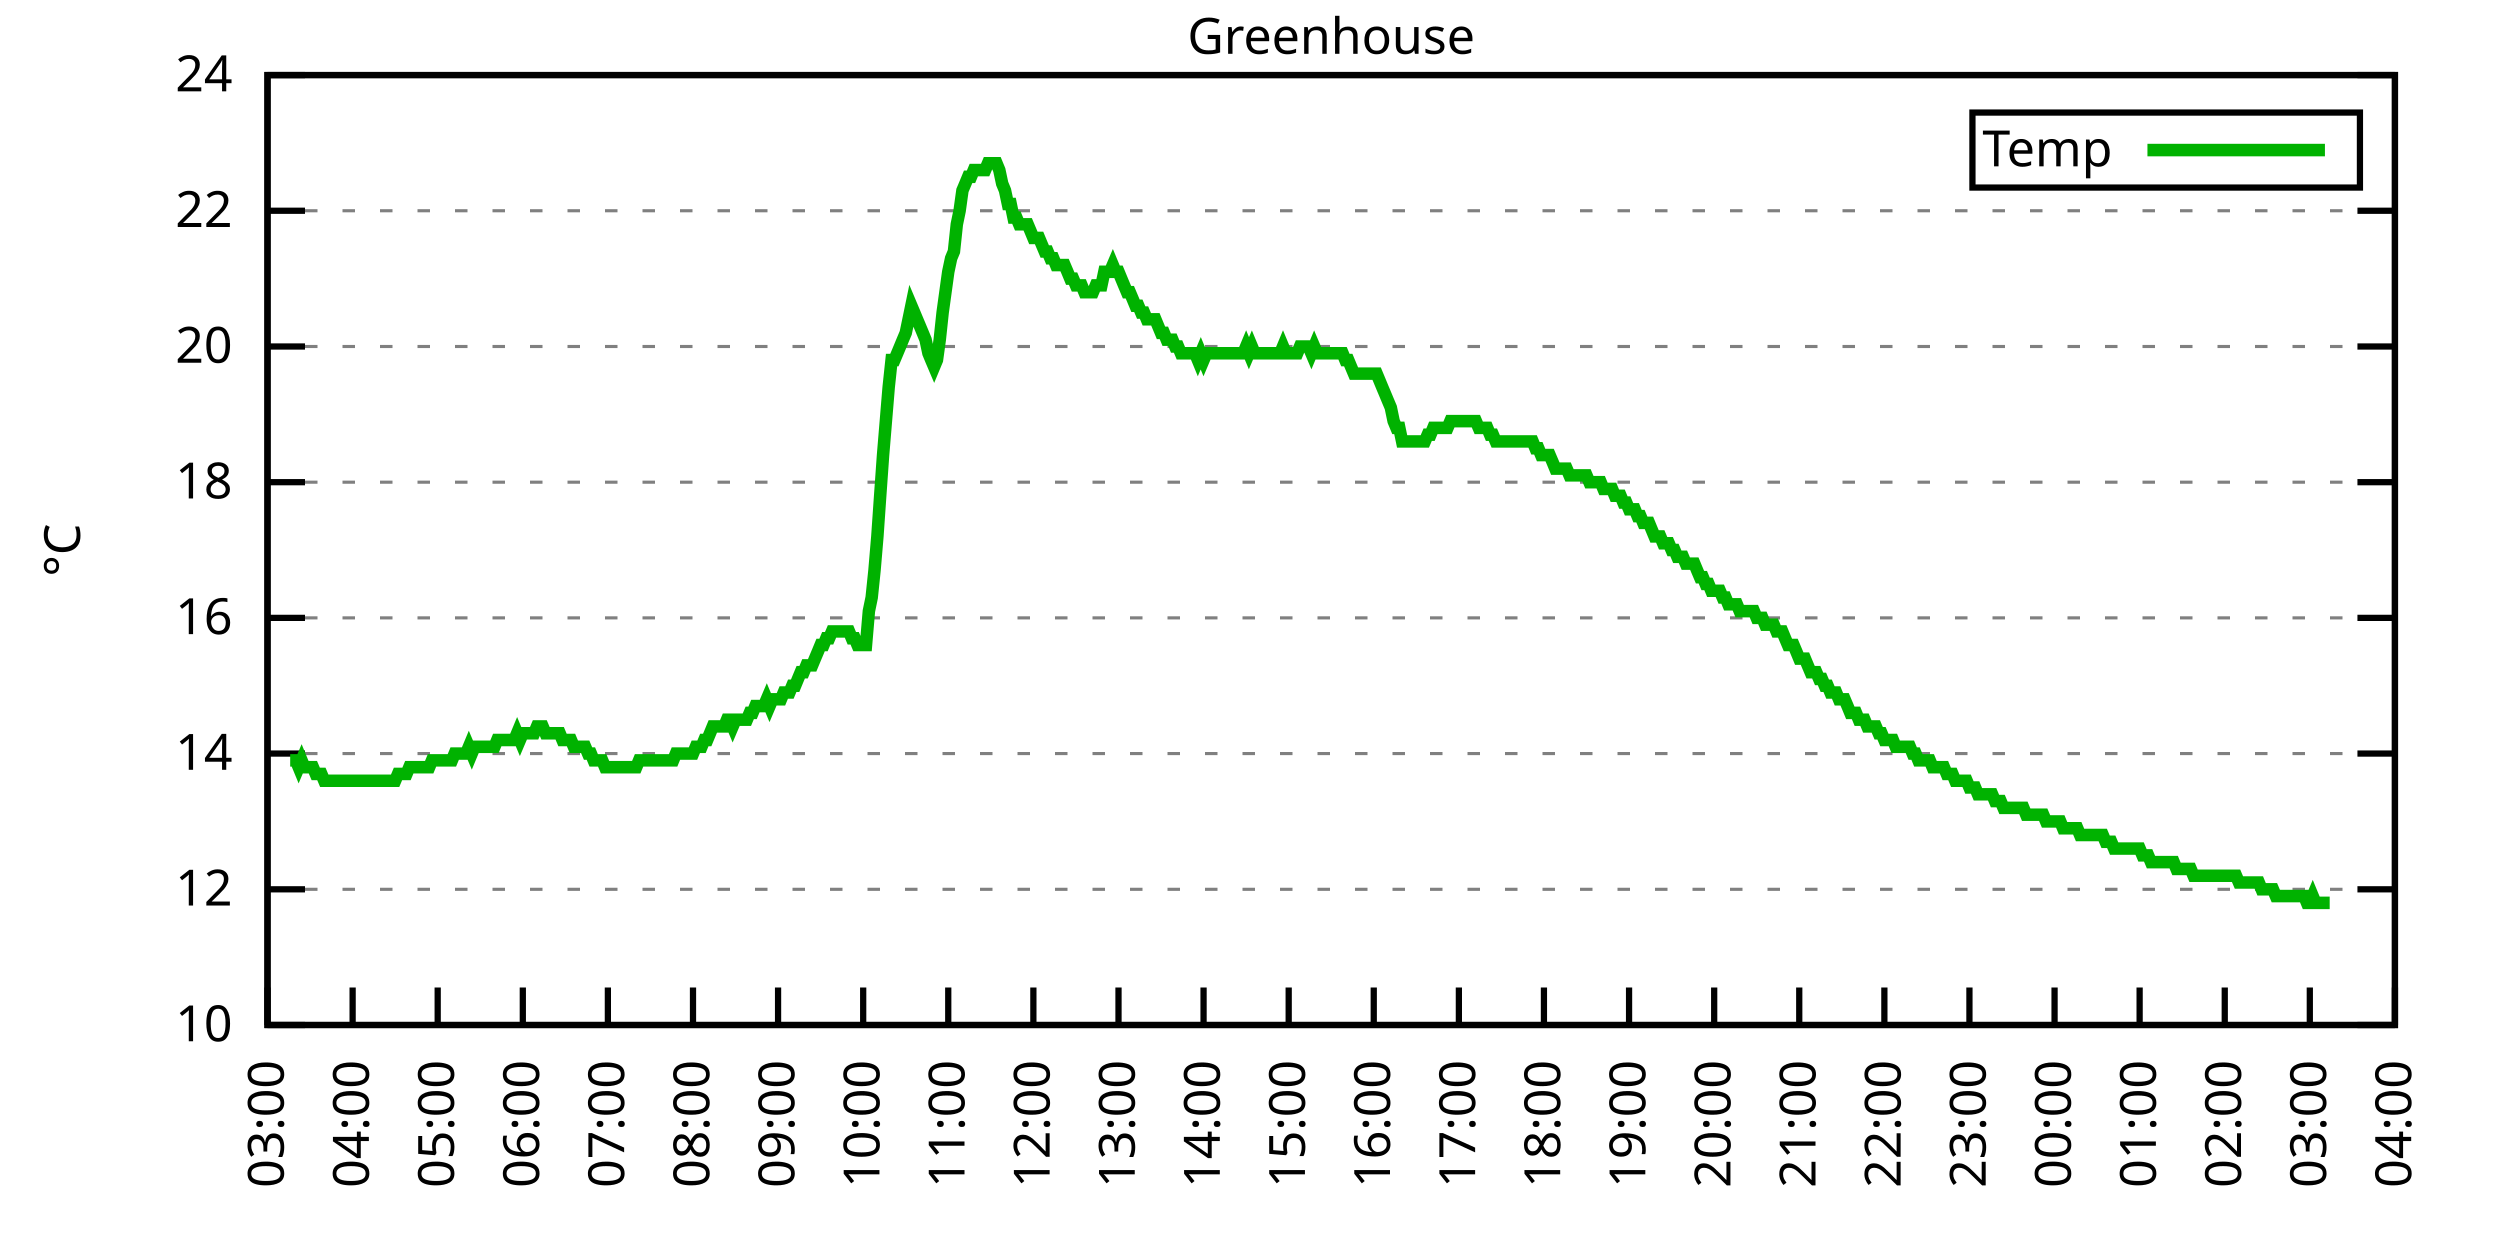
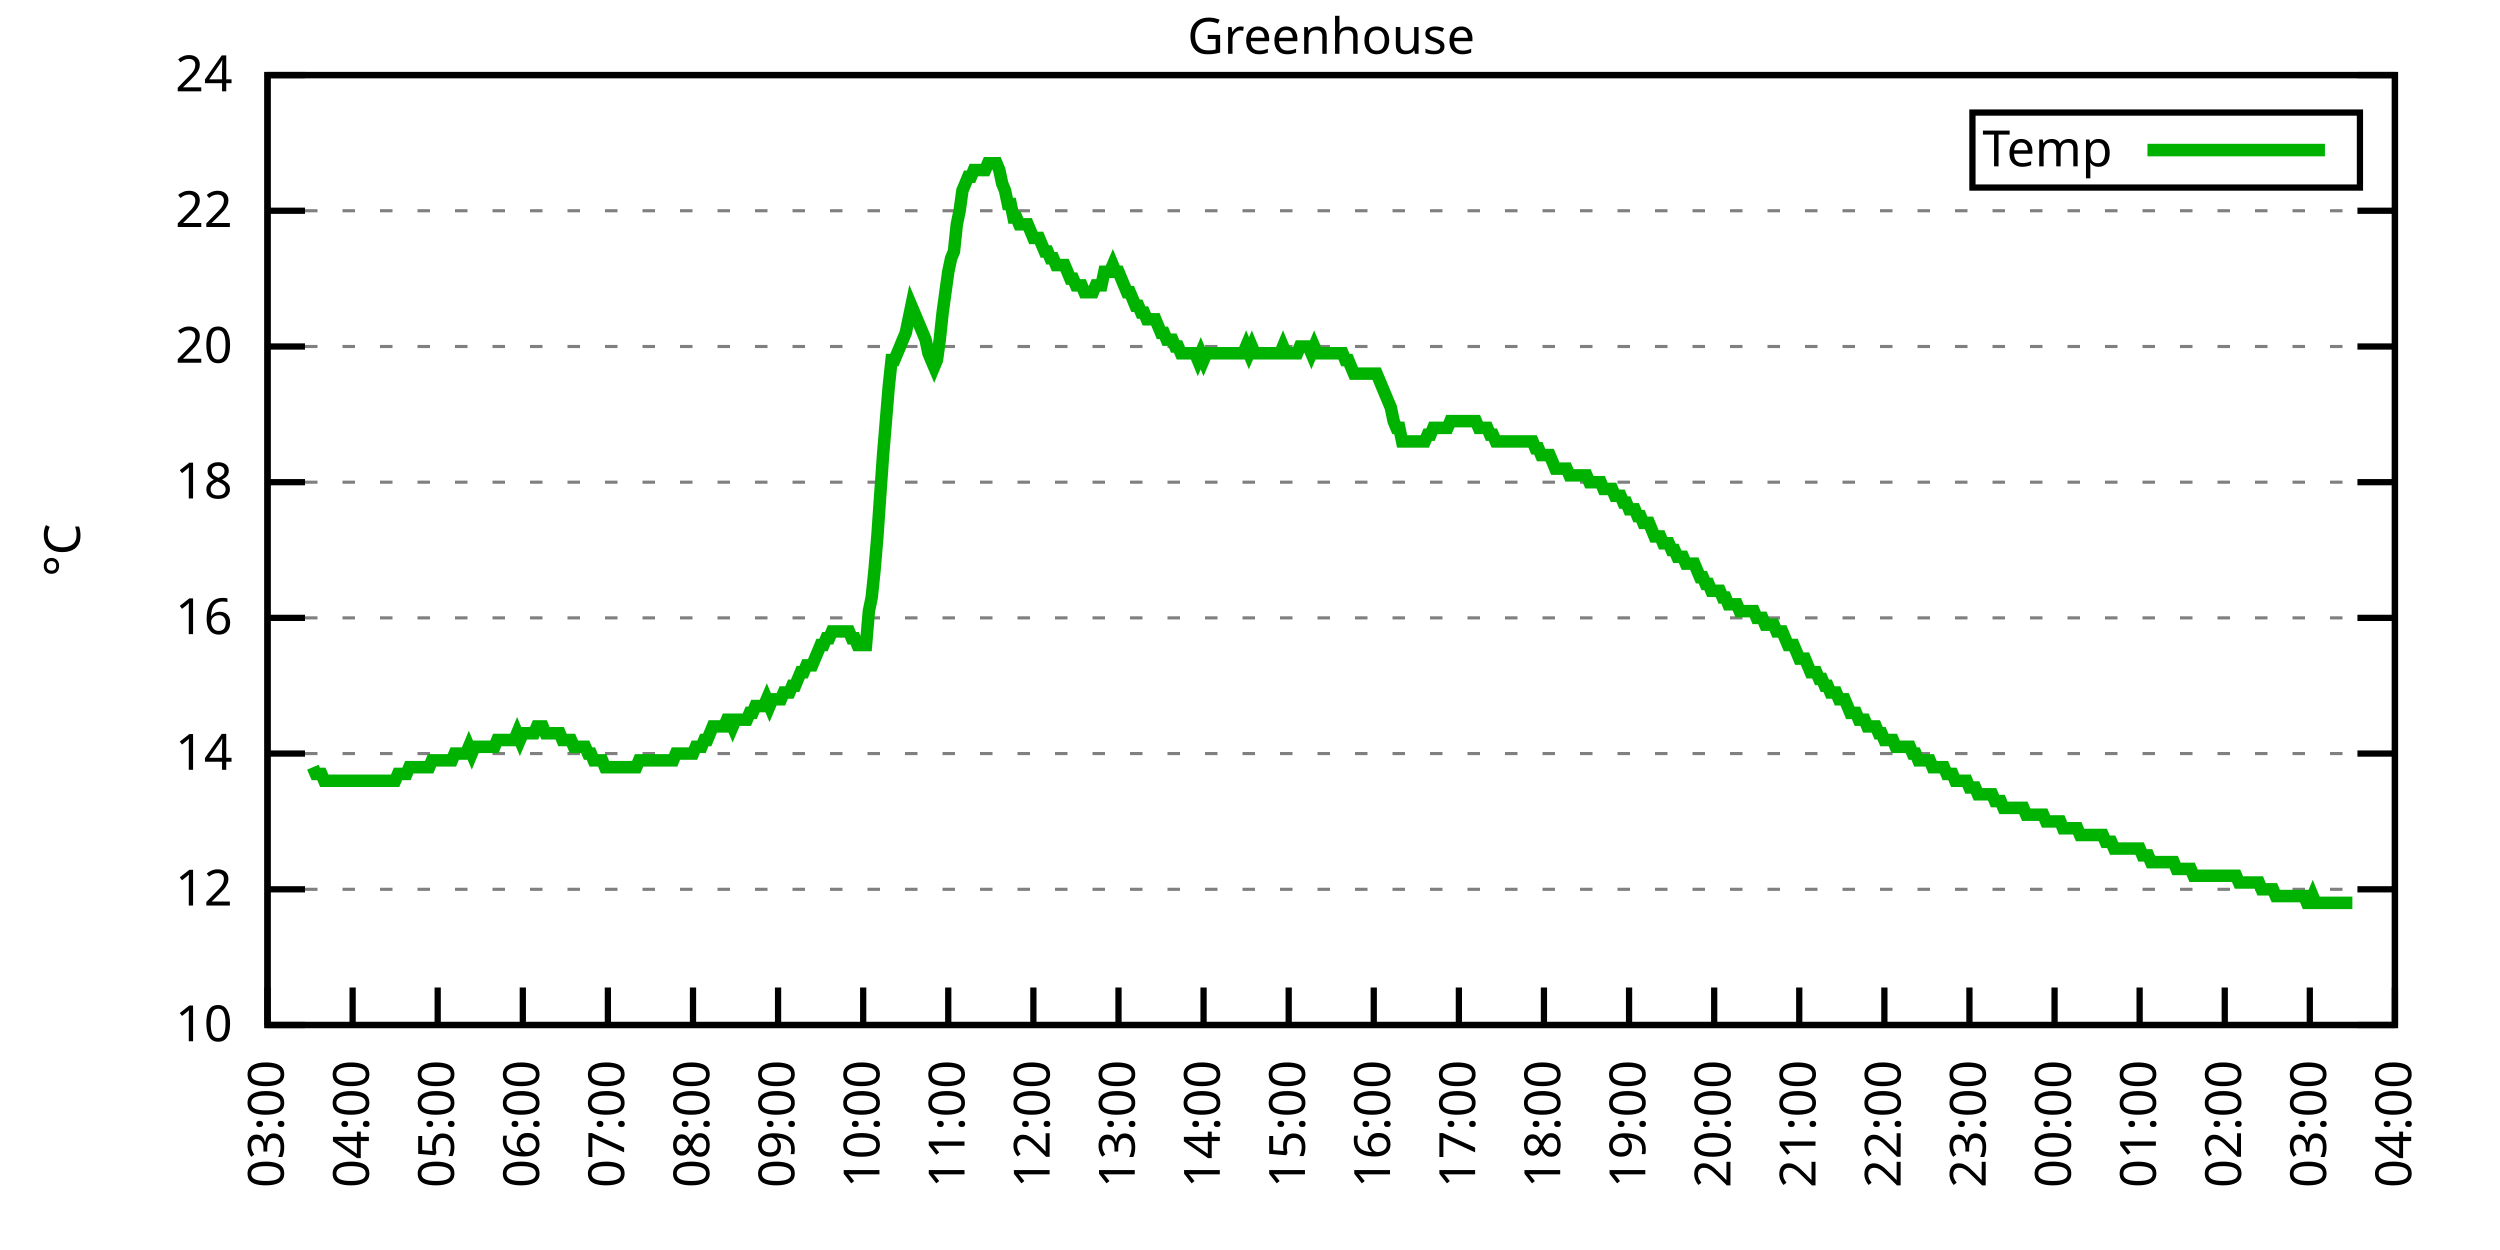
<svg xmlns="http://www.w3.org/2000/svg" xmlns:xlink="http://www.w3.org/1999/xlink" width="400" height="200" viewBox="0 0 400 200">
  <g id="gnuplot_canvas">
    <rect x="0" y="0" width="400" height="200" fill="none" />
    <defs>
      <circle id="gpDot" r="0.5" stroke-width="0.5" stroke="currentColor" />
      <path id="gpPt0" stroke-width="0.333" stroke="currentColor" d="M-1,0 h2 M0,-1 v2" />
      <path id="gpPt1" stroke-width="0.333" stroke="currentColor" d="M-1,-1 L1,1 M1,-1 L-1,1" />
      <path id="gpPt2" stroke-width="0.333" stroke="currentColor" d="M-1,0 L1,0 M0,-1 L0,1 M-1,-1 L1,1 M-1,1 L1,-1" />
      <rect id="gpPt3" stroke-width="0.333" stroke="currentColor" x="-1" y="-1" width="2" height="2" />
      <rect id="gpPt4" stroke-width="0.333" stroke="currentColor" fill="currentColor" x="-1" y="-1" width="2" height="2" />
      <circle id="gpPt5" stroke-width="0.333" stroke="currentColor" cx="0" cy="0" r="1" />
      <use xlink:href="#gpPt5" id="gpPt6" fill="currentColor" stroke="none" />
      <path id="gpPt7" stroke-width="0.333" stroke="currentColor" d="M0,-1.33 L-1.33,0.67 L1.33,0.67 z" />
      <use xlink:href="#gpPt7" id="gpPt8" fill="currentColor" stroke="none" />
      <use xlink:href="#gpPt7" id="gpPt9" stroke="currentColor" transform="rotate(180)" />
      <use xlink:href="#gpPt9" id="gpPt10" fill="currentColor" stroke="none" />
      <use xlink:href="#gpPt3" id="gpPt11" stroke="currentColor" transform="rotate(45)" />
      <use xlink:href="#gpPt11" id="gpPt12" fill="currentColor" stroke="none" />
      <path id="gpPt13" stroke-width="0.333" stroke="currentColor" d="M0,1.330 L1.265,0.411 L0.782,-1.067 L-0.782,-1.076 L-1.265,0.411 z" />
      <use xlink:href="#gpPt13" id="gpPt14" fill="currentColor" stroke="none" />
      <filter id="textbox" filterUnits="objectBoundingBox" x="0" y="0" height="1" width="1">
        <feFlood flood-color="white" flood-opacity="1" result="bgnd" />
        <feComposite in="SourceGraphic" in2="bgnd" operator="atop" />
      </filter>
      <filter id="greybox" filterUnits="objectBoundingBox" x="0" y="0" height="1" width="1">
        <feFlood flood-color="lightgrey" flood-opacity="1" result="grey" />
        <feComposite in="SourceGraphic" in2="grey" operator="atop" />
      </filter>
    </defs>
    <g fill="none" color="white" stroke="currentColor" stroke-width="1.00" stroke-linecap="butt" stroke-linejoin="miter">
</g>
    <g fill="none" color="black" stroke="currentColor" stroke-width="1.00" stroke-linecap="butt" stroke-linejoin="miter">
      <g stroke="none" shape-rendering="crispEdges">
        <polygon fill="rgb(255, 255, 255)" points="42.80,164.00 383.18,164.00 383.18,12.02 42.80,12.02 " />
      </g>
    </g>
    <g fill="none" color="black" stroke="currentColor" stroke-width="1.00" stroke-linecap="butt" stroke-linejoin="miter">
</g>
    <g fill="none" color="black" stroke="black" stroke-width="0.50" stroke-linecap="butt" stroke-linejoin="miter">
</g>
    <g fill="none" color="gray" stroke="currentColor" stroke-width="0.50" stroke-linecap="butt" stroke-linejoin="miter">
      <path stroke="gray" stroke-dasharray="2,4" class="gridline" d="M42.80,164.00 L383.19,164.00  " />
    </g>
    <g fill="none" color="gray" stroke="gray" stroke-width="1.00" stroke-linecap="butt" stroke-linejoin="miter">
</g>
    <g fill="none" color="black" stroke="currentColor" stroke-width="1.00" stroke-linecap="butt" stroke-linejoin="miter">
      <path stroke="black" d="M42.80,164.00 L48.80,164.00 M383.19,164.00 L377.19,164.00  " />
      <g transform="translate(37.20,166.60)" stroke="none" fill="black" font-family="Sans" font-size="8.00" text-anchor="end">
        <text>
          <tspan font-family="Sans"> 10</tspan>
        </text>
      </g>
    </g>
    <g fill="none" color="black" stroke="currentColor" stroke-width="1.00" stroke-linecap="butt" stroke-linejoin="miter">
</g>
    <g fill="none" color="black" stroke="black" stroke-width="0.50" stroke-linecap="butt" stroke-linejoin="miter">
</g>
    <g fill="none" color="gray" stroke="currentColor" stroke-width="0.50" stroke-linecap="butt" stroke-linejoin="miter">
      <path stroke="gray" stroke-dasharray="2,4" class="gridline" d="M42.80,142.29 L383.19,142.29  " />
    </g>
    <g fill="none" color="gray" stroke="gray" stroke-width="1.00" stroke-linecap="butt" stroke-linejoin="miter">
</g>
    <g fill="none" color="black" stroke="currentColor" stroke-width="1.00" stroke-linecap="butt" stroke-linejoin="miter">
      <path stroke="black" d="M42.80,142.29 L48.80,142.29 M383.19,142.29 L377.19,142.29  " />
      <g transform="translate(37.20,144.89)" stroke="none" fill="black" font-family="Sans" font-size="8.00" text-anchor="end">
        <text>
          <tspan font-family="Sans"> 12</tspan>
        </text>
      </g>
    </g>
    <g fill="none" color="black" stroke="currentColor" stroke-width="1.00" stroke-linecap="butt" stroke-linejoin="miter">
</g>
    <g fill="none" color="black" stroke="black" stroke-width="0.50" stroke-linecap="butt" stroke-linejoin="miter">
</g>
    <g fill="none" color="gray" stroke="currentColor" stroke-width="0.50" stroke-linecap="butt" stroke-linejoin="miter">
      <path stroke="gray" stroke-dasharray="2,4" class="gridline" d="M42.80,120.57 L383.19,120.57  " />
    </g>
    <g fill="none" color="gray" stroke="gray" stroke-width="1.00" stroke-linecap="butt" stroke-linejoin="miter">
</g>
    <g fill="none" color="black" stroke="currentColor" stroke-width="1.00" stroke-linecap="butt" stroke-linejoin="miter">
      <path stroke="black" d="M42.80,120.57 L48.80,120.57 M383.19,120.57 L377.19,120.57  " />
      <g transform="translate(37.20,123.17)" stroke="none" fill="black" font-family="Sans" font-size="8.00" text-anchor="end">
        <text>
          <tspan font-family="Sans"> 14</tspan>
        </text>
      </g>
    </g>
    <g fill="none" color="black" stroke="currentColor" stroke-width="1.00" stroke-linecap="butt" stroke-linejoin="miter">
</g>
    <g fill="none" color="black" stroke="black" stroke-width="0.50" stroke-linecap="butt" stroke-linejoin="miter">
</g>
    <g fill="none" color="gray" stroke="currentColor" stroke-width="0.50" stroke-linecap="butt" stroke-linejoin="miter">
      <path stroke="gray" stroke-dasharray="2,4" class="gridline" d="M42.80,98.86 L383.19,98.86  " />
    </g>
    <g fill="none" color="gray" stroke="gray" stroke-width="1.00" stroke-linecap="butt" stroke-linejoin="miter">
</g>
    <g fill="none" color="black" stroke="currentColor" stroke-width="1.00" stroke-linecap="butt" stroke-linejoin="miter">
      <path stroke="black" d="M42.80,98.86 L48.80,98.86 M383.19,98.86 L377.19,98.86  " />
      <g transform="translate(37.20,101.46)" stroke="none" fill="black" font-family="Sans" font-size="8.00" text-anchor="end">
        <text>
          <tspan font-family="Sans"> 16</tspan>
        </text>
      </g>
    </g>
    <g fill="none" color="black" stroke="currentColor" stroke-width="1.00" stroke-linecap="butt" stroke-linejoin="miter">
</g>
    <g fill="none" color="black" stroke="black" stroke-width="0.50" stroke-linecap="butt" stroke-linejoin="miter">
</g>
    <g fill="none" color="gray" stroke="currentColor" stroke-width="0.50" stroke-linecap="butt" stroke-linejoin="miter">
      <path stroke="gray" stroke-dasharray="2,4" class="gridline" d="M42.80,77.15 L383.19,77.15  " />
    </g>
    <g fill="none" color="gray" stroke="gray" stroke-width="1.00" stroke-linecap="butt" stroke-linejoin="miter">
</g>
    <g fill="none" color="black" stroke="currentColor" stroke-width="1.00" stroke-linecap="butt" stroke-linejoin="miter">
      <path stroke="black" d="M42.80,77.15 L48.80,77.15 M383.19,77.15 L377.19,77.15  " />
      <g transform="translate(37.20,79.75)" stroke="none" fill="black" font-family="Sans" font-size="8.00" text-anchor="end">
        <text>
          <tspan font-family="Sans"> 18</tspan>
        </text>
      </g>
    </g>
    <g fill="none" color="black" stroke="currentColor" stroke-width="1.00" stroke-linecap="butt" stroke-linejoin="miter">
</g>
    <g fill="none" color="black" stroke="black" stroke-width="0.50" stroke-linecap="butt" stroke-linejoin="miter">
</g>
    <g fill="none" color="gray" stroke="currentColor" stroke-width="0.50" stroke-linecap="butt" stroke-linejoin="miter">
      <path stroke="gray" stroke-dasharray="2,4" class="gridline" d="M42.80,55.44 L383.19,55.44  " />
    </g>
    <g fill="none" color="gray" stroke="gray" stroke-width="1.00" stroke-linecap="butt" stroke-linejoin="miter">
</g>
    <g fill="none" color="black" stroke="currentColor" stroke-width="1.00" stroke-linecap="butt" stroke-linejoin="miter">
      <path stroke="black" d="M42.80,55.44 L48.80,55.44 M383.19,55.44 L377.19,55.44  " />
      <g transform="translate(37.20,58.04)" stroke="none" fill="black" font-family="Sans" font-size="8.00" text-anchor="end">
        <text>
          <tspan font-family="Sans"> 20</tspan>
        </text>
      </g>
    </g>
    <g fill="none" color="black" stroke="currentColor" stroke-width="1.00" stroke-linecap="butt" stroke-linejoin="miter">
</g>
    <g fill="none" color="black" stroke="black" stroke-width="0.50" stroke-linecap="butt" stroke-linejoin="miter">
</g>
    <g fill="none" color="gray" stroke="currentColor" stroke-width="0.50" stroke-linecap="butt" stroke-linejoin="miter">
      <path stroke="gray" stroke-dasharray="2,4" class="gridline" d="M42.80,33.72 L383.19,33.72  " />
    </g>
    <g fill="none" color="gray" stroke="gray" stroke-width="1.00" stroke-linecap="butt" stroke-linejoin="miter">
</g>
    <g fill="none" color="black" stroke="currentColor" stroke-width="1.00" stroke-linecap="butt" stroke-linejoin="miter">
      <path stroke="black" d="M42.80,33.72 L48.80,33.72 M383.19,33.72 L377.19,33.72  " />
      <g transform="translate(37.20,36.32)" stroke="none" fill="black" font-family="Sans" font-size="8.00" text-anchor="end">
        <text>
          <tspan font-family="Sans"> 22</tspan>
        </text>
      </g>
    </g>
    <g fill="none" color="black" stroke="currentColor" stroke-width="1.00" stroke-linecap="butt" stroke-linejoin="miter">
</g>
    <g fill="none" color="black" stroke="black" stroke-width="0.50" stroke-linecap="butt" stroke-linejoin="miter">
</g>
    <g fill="none" color="gray" stroke="currentColor" stroke-width="0.50" stroke-linecap="butt" stroke-linejoin="miter">
      <path stroke="gray" stroke-dasharray="2,4" class="gridline" d="M42.80,12.01 L383.19,12.01  " />
    </g>
    <g fill="none" color="gray" stroke="gray" stroke-width="1.00" stroke-linecap="butt" stroke-linejoin="miter">
</g>
    <g fill="none" color="black" stroke="currentColor" stroke-width="1.00" stroke-linecap="butt" stroke-linejoin="miter">
      <path stroke="black" d="M42.80,12.01 L48.80,12.01 M383.19,12.01 L377.19,12.01  " />
      <g transform="translate(37.20,14.61)" stroke="none" fill="black" font-family="Sans" font-size="8.00" text-anchor="end">
        <text>
          <tspan font-family="Sans"> 24</tspan>
        </text>
      </g>
    </g>
    <g fill="none" color="black" stroke="currentColor" stroke-width="1.00" stroke-linecap="butt" stroke-linejoin="miter">
      <path stroke="black" d="M42.80,164.00 L42.80,158.00  " />
      <g transform="translate(45.40,169.60) rotate(270.00)" stroke="none" fill="black" font-family="Sans" font-size="8.00" text-anchor="end">
        <text>
          <tspan font-family="Sans">03:00</tspan>
        </text>
      </g>
    </g>
    <g fill="none" color="black" stroke="currentColor" stroke-width="1.00" stroke-linecap="butt" stroke-linejoin="miter">
      <path stroke="black" d="M56.42,164.00 L56.42,158.00  " />
      <g transform="translate(59.02,169.60) rotate(270.00)" stroke="none" fill="black" font-family="Sans" font-size="8.00" text-anchor="end">
        <text>
          <tspan font-family="Sans">04:00</tspan>
        </text>
      </g>
    </g>
    <g fill="none" color="black" stroke="currentColor" stroke-width="1.00" stroke-linecap="butt" stroke-linejoin="miter">
      <path stroke="black" d="M70.03,164.00 L70.03,158.00  " />
      <g transform="translate(72.63,169.60) rotate(270.00)" stroke="none" fill="black" font-family="Sans" font-size="8.00" text-anchor="end">
        <text>
          <tspan font-family="Sans">05:00</tspan>
        </text>
      </g>
    </g>
    <g fill="none" color="black" stroke="currentColor" stroke-width="1.00" stroke-linecap="butt" stroke-linejoin="miter">
      <path stroke="black" d="M83.65,164.00 L83.65,158.00  " />
      <g transform="translate(86.25,169.60) rotate(270.00)" stroke="none" fill="black" font-family="Sans" font-size="8.00" text-anchor="end">
        <text>
          <tspan font-family="Sans">06:00</tspan>
        </text>
      </g>
    </g>
    <g fill="none" color="black" stroke="currentColor" stroke-width="1.00" stroke-linecap="butt" stroke-linejoin="miter">
      <path stroke="black" d="M97.26,164.00 L97.26,158.00  " />
      <g transform="translate(99.86,169.60) rotate(270.00)" stroke="none" fill="black" font-family="Sans" font-size="8.00" text-anchor="end">
        <text>
          <tspan font-family="Sans">07:00</tspan>
        </text>
      </g>
    </g>
    <g fill="none" color="black" stroke="currentColor" stroke-width="1.00" stroke-linecap="butt" stroke-linejoin="miter">
      <path stroke="black" d="M110.88,164.00 L110.88,158.00  " />
      <g transform="translate(113.48,169.60) rotate(270.00)" stroke="none" fill="black" font-family="Sans" font-size="8.00" text-anchor="end">
        <text>
          <tspan font-family="Sans">08:00</tspan>
        </text>
      </g>
    </g>
    <g fill="none" color="black" stroke="currentColor" stroke-width="1.00" stroke-linecap="butt" stroke-linejoin="miter">
      <path stroke="black" d="M124.49,164.00 L124.49,158.00  " />
      <g transform="translate(127.09,169.60) rotate(270.00)" stroke="none" fill="black" font-family="Sans" font-size="8.00" text-anchor="end">
        <text>
          <tspan font-family="Sans">09:00</tspan>
        </text>
      </g>
    </g>
    <g fill="none" color="black" stroke="currentColor" stroke-width="1.00" stroke-linecap="butt" stroke-linejoin="miter">
      <path stroke="black" d="M138.11,164.00 L138.11,158.00  " />
      <g transform="translate(140.71,169.60) rotate(270.00)" stroke="none" fill="black" font-family="Sans" font-size="8.00" text-anchor="end">
        <text>
          <tspan font-family="Sans">10:00</tspan>
        </text>
      </g>
    </g>
    <g fill="none" color="black" stroke="currentColor" stroke-width="1.00" stroke-linecap="butt" stroke-linejoin="miter">
      <path stroke="black" d="M151.72,164.00 L151.72,158.00  " />
      <g transform="translate(154.32,169.60) rotate(270.00)" stroke="none" fill="black" font-family="Sans" font-size="8.00" text-anchor="end">
        <text>
          <tspan font-family="Sans">11:00</tspan>
        </text>
      </g>
    </g>
    <g fill="none" color="black" stroke="currentColor" stroke-width="1.00" stroke-linecap="butt" stroke-linejoin="miter">
      <path stroke="black" d="M165.34,164.00 L165.34,158.00  " />
      <g transform="translate(167.94,169.60) rotate(270.00)" stroke="none" fill="black" font-family="Sans" font-size="8.00" text-anchor="end">
        <text>
          <tspan font-family="Sans">12:00</tspan>
        </text>
      </g>
    </g>
    <g fill="none" color="black" stroke="currentColor" stroke-width="1.00" stroke-linecap="butt" stroke-linejoin="miter">
      <path stroke="black" d="M178.96,164.00 L178.96,158.00  " />
      <g transform="translate(181.56,169.60) rotate(270.00)" stroke="none" fill="black" font-family="Sans" font-size="8.00" text-anchor="end">
        <text>
          <tspan font-family="Sans">13:00</tspan>
        </text>
      </g>
    </g>
    <g fill="none" color="black" stroke="currentColor" stroke-width="1.00" stroke-linecap="butt" stroke-linejoin="miter">
      <path stroke="black" d="M192.57,164.00 L192.57,158.00  " />
      <g transform="translate(195.17,169.60) rotate(270.00)" stroke="none" fill="black" font-family="Sans" font-size="8.00" text-anchor="end">
        <text>
          <tspan font-family="Sans">14:00</tspan>
        </text>
      </g>
    </g>
    <g fill="none" color="black" stroke="currentColor" stroke-width="1.00" stroke-linecap="butt" stroke-linejoin="miter">
      <path stroke="black" d="M206.19,164.00 L206.19,158.00  " />
      <g transform="translate(208.79,169.60) rotate(270.00)" stroke="none" fill="black" font-family="Sans" font-size="8.00" text-anchor="end">
        <text>
          <tspan font-family="Sans">15:00</tspan>
        </text>
      </g>
    </g>
    <g fill="none" color="black" stroke="currentColor" stroke-width="1.00" stroke-linecap="butt" stroke-linejoin="miter">
      <path stroke="black" d="M219.80,164.00 L219.80,158.00  " />
      <g transform="translate(222.40,169.60) rotate(270.00)" stroke="none" fill="black" font-family="Sans" font-size="8.00" text-anchor="end">
        <text>
          <tspan font-family="Sans">16:00</tspan>
        </text>
      </g>
    </g>
    <g fill="none" color="black" stroke="currentColor" stroke-width="1.00" stroke-linecap="butt" stroke-linejoin="miter">
      <path stroke="black" d="M233.42,164.00 L233.42,158.00  " />
      <g transform="translate(236.02,169.60) rotate(270.00)" stroke="none" fill="black" font-family="Sans" font-size="8.00" text-anchor="end">
        <text>
          <tspan font-family="Sans">17:00</tspan>
        </text>
      </g>
    </g>
    <g fill="none" color="black" stroke="currentColor" stroke-width="1.00" stroke-linecap="butt" stroke-linejoin="miter">
      <path stroke="black" d="M247.03,164.00 L247.03,158.00  " />
      <g transform="translate(249.63,169.60) rotate(270.00)" stroke="none" fill="black" font-family="Sans" font-size="8.00" text-anchor="end">
        <text>
          <tspan font-family="Sans">18:00</tspan>
        </text>
      </g>
    </g>
    <g fill="none" color="black" stroke="currentColor" stroke-width="1.00" stroke-linecap="butt" stroke-linejoin="miter">
      <path stroke="black" d="M260.65,164.00 L260.65,158.00  " />
      <g transform="translate(263.25,169.60) rotate(270.00)" stroke="none" fill="black" font-family="Sans" font-size="8.00" text-anchor="end">
        <text>
          <tspan font-family="Sans">19:00</tspan>
        </text>
      </g>
    </g>
    <g fill="none" color="black" stroke="currentColor" stroke-width="1.00" stroke-linecap="butt" stroke-linejoin="miter">
      <path stroke="black" d="M274.27,164.00 L274.27,158.00  " />
      <g transform="translate(276.87,169.60) rotate(270.00)" stroke="none" fill="black" font-family="Sans" font-size="8.00" text-anchor="end">
        <text>
          <tspan font-family="Sans">20:00</tspan>
        </text>
      </g>
    </g>
    <g fill="none" color="black" stroke="currentColor" stroke-width="1.00" stroke-linecap="butt" stroke-linejoin="miter">
      <path stroke="black" d="M287.88,164.00 L287.88,158.00  " />
      <g transform="translate(290.48,169.60) rotate(270.00)" stroke="none" fill="black" font-family="Sans" font-size="8.00" text-anchor="end">
        <text>
          <tspan font-family="Sans">21:00</tspan>
        </text>
      </g>
    </g>
    <g fill="none" color="black" stroke="currentColor" stroke-width="1.00" stroke-linecap="butt" stroke-linejoin="miter">
      <path stroke="black" d="M301.50,164.00 L301.50,158.00  " />
      <g transform="translate(304.10,169.60) rotate(270.00)" stroke="none" fill="black" font-family="Sans" font-size="8.00" text-anchor="end">
        <text>
          <tspan font-family="Sans">22:00</tspan>
        </text>
      </g>
    </g>
    <g fill="none" color="black" stroke="currentColor" stroke-width="1.00" stroke-linecap="butt" stroke-linejoin="miter">
      <path stroke="black" d="M315.11,164.00 L315.11,158.00  " />
      <g transform="translate(317.71,169.60) rotate(270.00)" stroke="none" fill="black" font-family="Sans" font-size="8.00" text-anchor="end">
        <text>
          <tspan font-family="Sans">23:00</tspan>
        </text>
      </g>
    </g>
    <g fill="none" color="black" stroke="currentColor" stroke-width="1.00" stroke-linecap="butt" stroke-linejoin="miter">
      <path stroke="black" d="M328.73,164.00 L328.73,158.00  " />
      <g transform="translate(331.33,169.60) rotate(270.00)" stroke="none" fill="black" font-family="Sans" font-size="8.00" text-anchor="end">
        <text>
          <tspan font-family="Sans">00:00</tspan>
        </text>
      </g>
    </g>
    <g fill="none" color="black" stroke="currentColor" stroke-width="1.00" stroke-linecap="butt" stroke-linejoin="miter">
      <path stroke="black" d="M342.34,164.00 L342.34,158.00  " />
      <g transform="translate(344.94,169.60) rotate(270.00)" stroke="none" fill="black" font-family="Sans" font-size="8.00" text-anchor="end">
        <text>
          <tspan font-family="Sans">01:00</tspan>
        </text>
      </g>
    </g>
    <g fill="none" color="black" stroke="currentColor" stroke-width="1.00" stroke-linecap="butt" stroke-linejoin="miter">
      <path stroke="black" d="M355.96,164.00 L355.96,158.00  " />
      <g transform="translate(358.56,169.60) rotate(270.00)" stroke="none" fill="black" font-family="Sans" font-size="8.00" text-anchor="end">
        <text>
          <tspan font-family="Sans">02:00</tspan>
        </text>
      </g>
    </g>
    <g fill="none" color="black" stroke="currentColor" stroke-width="1.00" stroke-linecap="butt" stroke-linejoin="miter">
      <path stroke="black" d="M369.57,164.00 L369.57,158.00  " />
      <g transform="translate(372.17,169.60) rotate(270.00)" stroke="none" fill="black" font-family="Sans" font-size="8.00" text-anchor="end">
        <text>
          <tspan font-family="Sans">03:00</tspan>
        </text>
      </g>
    </g>
    <g fill="none" color="black" stroke="currentColor" stroke-width="1.00" stroke-linecap="butt" stroke-linejoin="miter">
      <path stroke="black" d="M383.19,164.00 L383.19,158.00  " />
      <g transform="translate(385.79,169.60) rotate(270.00)" stroke="none" fill="black" font-family="Sans" font-size="8.00" text-anchor="end">
        <text>
          <tspan font-family="Sans">04:00</tspan>
        </text>
      </g>
    </g>
    <g fill="none" color="black" stroke="currentColor" stroke-width="1.00" stroke-linecap="butt" stroke-linejoin="miter">
</g>
    <g fill="none" color="black" stroke="currentColor" stroke-width="1.00" stroke-linecap="butt" stroke-linejoin="miter">
      <path stroke="black" d="M42.80,12.01 L42.80,164.00 L383.19,164.00 L383.19,12.01 L42.80,12.01 Z  " />
    </g>
    <g fill="none" color="black" stroke="currentColor" stroke-width="1.00" stroke-linecap="butt" stroke-linejoin="miter">
</g>
    <g fill="none" color="black" stroke="currentColor" stroke-width="1.00" stroke-linecap="butt" stroke-linejoin="miter">
      <path stroke="black" d="M315.59,30.01 L315.59,18.01 L377.59,18.01 L377.59,30.01 L315.59,30.01 Z  " />
    </g>
    <g id="Greenhouse_plot_1">
      <g fill="none" color="white" stroke="black" stroke-width="2.00" stroke-linecap="butt" stroke-linejoin="miter">
</g>
      <g fill="none" color="black" stroke="currentColor" stroke-width="2.00" stroke-linecap="butt" stroke-linejoin="miter">
        <g transform="translate(337.99,26.61)" stroke="none" fill="black" font-family="Sans" font-size="8.00" text-anchor="end">
          <text>
            <tspan font-family="Sans">Temp</tspan>
          </text>
        </g>
      </g>
      <g fill="none" color="black" stroke="currentColor" stroke-width="2.00" stroke-linecap="butt" stroke-linejoin="miter">
-         <path stroke="rgb(  0, 178,   0)" d="M343.59,24.01 L371.99,24.01 M46.43,121.66 L46.88,121.66 L47.34,121.66 L47.79,122.75 L48.25,121.66 L48.70,122.75   L49.15,122.75 L49.61,122.75 L50.06,122.75 L50.52,123.83 L50.97,123.83 L51.42,123.83 L51.88,124.92 L52.33,124.92   L52.78,124.92 L53.24,124.92 L53.69,124.92 L54.15,124.92 L54.60,124.92 L55.05,124.92 L55.51,124.92 L55.96,124.92   L56.42,124.92 L56.87,124.92 L57.32,124.92 L57.78,124.92 L58.23,124.92 L58.68,124.92 L59.14,124.92 L59.59,124.92   L60.05,124.92 L60.50,124.92 L60.95,124.92 L61.41,124.92 L61.86,124.92 L62.32,124.92 L62.77,124.92 L63.22,124.92   L63.68,123.83 L64.13,123.83 L64.58,123.83 L65.04,123.83 L65.49,122.75 L65.95,122.75 L66.40,122.75 L66.85,122.75   L67.31,122.75 L67.76,122.75 L68.22,122.75 L68.67,122.75 L69.12,121.66 L69.58,121.66 L70.03,121.66 L70.49,121.66   L70.94,121.66 L71.39,121.66 L71.85,121.66 L72.30,121.66 L72.75,120.57 L73.21,120.57 L73.66,120.57 L74.12,120.57   L74.57,120.57 L75.02,119.49 L75.48,120.57 L75.93,119.49 L76.39,119.49 L76.84,119.49 L77.29,119.49 L77.75,119.49   L78.20,119.49 L78.65,119.49 L79.11,119.49 L79.56,118.40 L80.02,118.40 L80.47,118.40 L80.92,118.40 L81.38,118.40   L81.83,118.40 L82.29,118.40 L82.74,117.32 L83.19,118.40 L83.65,117.32 L84.10,117.32 L84.55,117.32 L85.01,117.32   L85.46,117.32 L85.92,116.23 L86.37,116.23 L86.82,116.23 L87.28,117.32 L87.73,117.32 L88.19,117.32 L88.64,117.32   L89.09,117.32 L89.55,117.32 L90.00,118.40 L90.45,118.40 L90.91,118.40 L91.36,118.40 L91.82,119.49 L92.27,119.49   L92.72,119.49 L93.18,119.49 L93.63,119.49 L94.09,120.57 L94.54,120.57 L94.99,121.66 L95.45,121.66 L95.90,121.66   L96.35,121.66 L96.81,122.75 L97.26,122.75 L97.72,122.75 L98.17,122.75 L98.62,122.75 L99.08,122.75 L99.53,122.75   L99.99,122.75 L100.44,122.75 L100.89,122.75 L101.35,122.75 L101.80,122.75 L102.25,121.66 L102.71,121.66 L103.16,121.66   L103.62,121.66 L104.07,121.66 L104.52,121.66 L104.98,121.66 L105.43,121.66 L105.89,121.66 L106.34,121.66 L106.79,121.66   L107.25,121.66 L107.70,121.66 L108.15,120.57 L108.61,120.57 L109.06,120.57 L109.52,120.57 L109.97,120.57 L110.42,120.57   L110.88,120.57 L111.33,119.49 L111.79,119.49 L112.24,119.49 L112.69,118.40 L113.15,118.40 L113.60,117.32 L114.05,116.23   L114.51,116.23 L114.96,116.23 L115.42,116.23 L115.87,116.23 L116.32,115.15 L116.78,115.15 L117.23,116.23 L117.69,115.15   L118.14,115.15 L118.59,115.15 L119.05,115.15 L119.50,115.15 L119.96,114.06 L120.41,114.06 L120.86,112.97 L121.32,112.97   L121.77,112.97 L122.22,112.97 L122.68,111.89 L123.13,112.97 L123.59,111.89 L124.04,111.89 L124.49,111.89 L124.95,111.89   L125.40,110.80 L125.86,110.80 L126.31,110.80 L126.76,109.72 L127.22,109.72 L127.67,108.63 L128.12,107.55 L128.58,107.55   L129.03,106.46 L129.49,106.46 L129.94,106.46 L130.39,105.38 L130.85,104.29 L131.30,103.20 L131.76,103.20 L132.21,102.12   L132.66,102.12 L133.12,101.03 L133.57,101.03 L134.02,101.03 L134.48,101.03 L134.93,101.03 L135.39,101.03 L135.84,101.03   L136.29,102.12 L136.75,102.12 L137.20,103.20 L137.66,103.20 L138.11,103.20 L138.56,103.20 L139.02,97.78 L139.47,95.60   L139.92,91.26 L140.38,85.83 L140.83,79.32 L141.29,72.81 L141.74,67.38 L142.19,61.95 L142.65,57.61 L143.10,57.61   L143.56,56.52 L144.01,55.44 L144.46,54.35 L144.92,53.26 L145.37,51.09 L145.82,48.92 L146.28,50.01 L146.73,51.09   L147.19,52.18 L147.64,53.26 L148.09,54.35 L148.55,56.52 L149.00,57.61 L149.46,58.69 L149.91,57.61 L150.36,54.35   L150.82,50.01 L151.27,46.75 L151.72,43.49 L152.18,41.32 L152.63,40.24 L153.09,35.89 L153.54,33.72 L153.99,30.47   L154.45,29.38 L154.90,28.29 L155.36,28.29 L155.81,27.21 L156.26,27.21 L156.72,27.21 L157.17,27.21 L157.62,27.21   L158.08,26.12 L158.53,26.12 L158.99,26.12 L159.44,26.12 L159.89,27.21 L160.35,29.38 L160.80,30.47 L161.26,32.64   L161.71,32.64 L162.16,34.81 L162.62,34.81 L163.07,35.89 L163.52,35.89 L163.98,35.89 L164.43,35.89 L164.89,36.98   L165.34,38.07 L165.79,38.07 L166.25,38.07 L166.70,39.15 L167.16,40.24 L167.61,40.24 L168.06,41.32 L168.52,41.32   L168.97,42.41 L169.43,42.41 L169.88,42.41 L170.33,42.41 L170.79,43.49 L171.24,44.58 L171.69,44.58 L172.15,45.66   L172.60,45.66 L173.06,45.66 L173.51,46.75 L173.96,46.75 L174.42,46.75 L174.87,46.75 L175.33,45.66 L175.78,45.66   L176.23,45.66 L176.69,43.49 L177.14,43.49 L177.59,43.49 L178.05,42.41 L178.50,43.49 L178.96,43.49 L179.41,44.58   L179.86,45.66 L180.32,46.75 L180.77,46.75 L181.23,47.84 L181.68,48.92 L182.13,48.92 L182.59,50.01 L183.04,50.01   L183.49,51.09 L183.95,51.09 L184.40,51.09 L184.86,51.09 L185.31,52.18 L185.76,53.26 L186.22,53.26 L186.67,54.35   L187.13,54.35 L187.58,54.35 L188.03,55.44 L188.49,55.44 L188.94,56.52 L189.39,56.52 L189.85,56.52 L190.30,56.52   L190.76,56.52 L191.21,56.52 L191.66,57.61 L192.12,56.52 L192.57,57.61 L193.03,56.52 L193.48,56.52 L193.93,56.52   L194.39,56.52 L194.84,56.52 L195.29,56.52 L195.75,56.52 L196.20,56.52 L196.66,56.52 L197.11,56.52 L197.56,56.52   L198.02,56.52 L198.47,56.52 L198.93,56.52 L199.38,55.44 L199.83,56.52 L200.29,55.44 L200.74,56.52 L201.19,56.52   L201.65,56.52 L202.10,56.52 L202.56,56.52 L203.01,56.52 L203.46,56.52 L203.92,56.52 L204.37,56.52 L204.83,56.52   L205.28,55.44 L205.73,56.52 L206.19,56.52 L206.64,56.52 L207.09,56.52 L207.55,56.52 L208.00,55.44 L208.46,55.44   L208.91,55.44 L209.36,55.44 L209.82,56.52 L210.27,55.44 L210.73,56.52 L211.18,56.52 L211.63,56.52 L212.09,56.52   L212.54,56.52 L213.00,56.52 L213.45,56.52 L213.90,56.52 L214.36,56.52 L214.81,56.52 L215.26,57.61 L215.72,57.61   L216.17,58.69 L216.63,59.78 L217.08,59.78 L217.53,59.78 L217.99,59.78 L218.44,59.78 L218.90,59.78 L219.35,59.78   L219.80,59.78 L220.26,59.78 L220.71,60.86 L221.16,61.95 L221.62,63.04 L222.07,64.12 L222.53,65.21 L222.98,67.38   L223.43,68.46 L223.89,68.46 L224.34,70.63 L224.80,70.63 L225.25,70.63 L225.70,70.63 L226.16,70.63 L226.61,70.63   L227.06,70.63 L227.52,70.63 L227.97,70.63 L228.43,69.55 L228.88,69.55 L229.33,68.46 L229.79,68.46 L230.24,68.46   L230.70,68.46 L231.15,68.46 L231.60,68.46 L232.06,67.38 L232.51,67.38 L232.96,67.38 L233.42,67.38 L233.87,67.38   L234.33,67.38 L234.78,67.38 L235.23,67.38 L235.69,67.38 L236.14,67.38 L236.60,68.46 L237.05,68.46 L237.50,68.46   L237.96,68.46 L238.41,69.55 L238.86,69.55 L239.32,70.63 L239.77,70.63 L240.23,70.63 L240.68,70.63 L241.13,70.63   L241.59,70.63 L242.04,70.63 L242.50,70.63 L242.95,70.63 L243.40,70.63 L243.86,70.63 L244.31,70.63 L244.76,70.63   L245.22,70.63 L245.67,71.72 L246.13,71.72 L246.58,72.81 L247.03,72.81 L247.49,72.81 L247.94,72.81 L248.40,73.89   L248.85,74.98 L249.30,74.98 L249.76,74.98 L250.21,74.98 L250.66,74.98 L251.12,76.06 L251.57,76.06 L252.03,76.06   L252.48,76.06 L252.93,76.06 L253.39,76.06 L253.84,76.06 L254.30,77.15 L254.75,77.15 L255.20,77.15 L255.66,77.15   L256.11,77.15 L256.56,78.23 L257.02,78.23 L257.47,78.23 L257.93,78.23 L258.38,79.32 L258.83,79.32 L259.29,79.32   L259.74,80.41 L260.20,80.41 L260.65,81.49 L261.10,81.49 L261.56,81.49 L262.01,82.58 L262.47,82.58 L262.92,83.66   L263.37,83.66 L263.83,83.66 L264.28,84.75 L264.73,85.83 L265.19,85.83 L265.64,85.83 L266.10,86.92 L266.55,86.92   L267.00,86.92 L267.46,88.00 L267.91,88.00 L268.37,89.09 L268.82,89.09 L269.27,89.09 L269.73,90.18 L270.18,90.18   L270.63,90.18 L271.09,90.18 L271.54,91.26 L272.00,92.35 L272.45,92.35 L272.90,93.43 L273.36,93.43 L273.81,94.52   L274.27,94.52 L274.72,94.52 L275.17,94.52 L275.63,95.60 L276.08,95.60 L276.53,96.69 L276.99,96.69 L277.44,96.69   L277.90,96.69 L278.35,97.78 L278.80,97.78 L279.26,97.78 L279.71,97.78 L280.17,97.78 L280.62,97.78 L281.07,98.86   L281.53,98.86 L281.98,98.86 L282.43,99.95 L282.89,99.95 L283.34,99.95 L283.80,99.95 L284.25,101.03 L284.70,101.03   L285.16,101.03 L285.61,102.12 L286.07,103.20 L286.52,103.20 L286.97,103.20 L287.43,104.29 L287.88,105.38 L288.33,105.38   L288.79,105.38 L289.24,106.46 L289.70,107.55 L290.15,107.55 L290.60,107.55 L291.06,108.63 L291.51,108.63 L291.97,109.72   L292.42,109.72 L292.87,110.80 L293.33,110.80 L293.78,110.80 L294.23,111.89 L294.69,111.89 L295.14,111.89 L295.60,112.97   L296.05,114.06 L296.50,114.06 L296.96,114.06 L297.41,115.15 L297.87,115.15 L298.32,115.15 L298.77,116.23 L299.23,116.23   L299.68,116.23 L300.13,116.23 L300.59,117.32 L301.04,117.32 L301.50,118.40 L301.95,118.40 L302.40,118.40 L302.86,118.40   L303.31,119.49 L303.77,119.49 L304.22,119.49 L304.67,119.49 L305.13,119.49 L305.58,119.49 L306.03,120.57 L306.49,120.57   L306.94,121.66 L307.40,121.66 L307.85,121.66 L308.30,121.66 L308.76,121.66 L309.21,122.75 L309.67,122.75 L310.12,122.75   L310.57,122.75 L311.03,122.75 L311.48,123.83 L311.94,123.83 L312.39,123.83 L312.84,124.92 L313.30,124.92 L313.75,124.92   L314.20,124.92 L314.66,124.92 L315.11,126.00 L315.57,126.00 L316.02,126.00 L316.47,127.09 L316.93,127.09 L317.38,127.09   L317.84,127.09 L318.29,127.09 L318.74,127.09 L319.20,128.17 L319.65,128.17 L320.10,128.17 L320.56,129.26 L321.01,129.26   L321.47,129.26 L321.92,129.26 L322.37,129.26 L322.83,129.26 L323.28,129.26 L323.74,129.26 L324.19,130.35 L324.64,130.35   L325.10,130.35 L325.55,130.35 L326.00,130.35 L326.46,130.35 L326.91,130.35 L327.37,131.43 L327.82,131.43 L328.27,131.43   L328.73,131.43 L329.18,131.43 L329.64,131.43 L330.09,132.52 L330.54,132.52 L331.00,132.52 L331.45,132.52 L331.90,132.52   L332.36,132.52 L332.81,133.60 L333.27,133.60 L333.72,133.60 L334.17,133.60 L334.63,133.60 L335.08,133.60 L335.54,133.60   L335.99,133.60 L336.44,133.60 L336.90,134.69 L337.35,134.69 L337.80,134.69 L338.26,135.77 L338.71,135.77 L339.17,135.77   L339.62,135.77 L340.07,135.77 L340.53,135.77 L340.98,135.77 L341.44,135.77 L341.89,135.77 L342.34,135.77 L342.80,136.86   L343.25,136.86 L343.70,136.86 L344.16,137.94 L344.61,137.94 L345.07,137.94 L345.52,137.94 L345.97,137.94 L346.43,137.94   L346.88,137.94 L347.34,137.94 L347.79,137.94 L348.24,139.03 L348.70,139.03 L349.15,139.03 L349.60,139.03 L350.06,139.03   L350.51,139.03 L350.97,140.12 L351.42,140.12 L351.87,140.12 L352.33,140.12 L352.78,140.12 L353.24,140.12 L353.69,140.12   L354.14,140.12 L354.60,140.12 L355.05,140.12 L355.50,140.12 L355.96,140.12 L356.41,140.12 L356.87,140.12 L357.32,140.12   L357.77,140.12 L358.23,141.20 L358.68,141.20 L359.14,141.20 L359.59,141.20 L360.04,141.20 L360.50,141.20 L360.95,141.20   L361.41,141.20 L361.86,142.29 L362.31,142.29 L362.77,142.29 L363.22,142.29 L363.67,142.29 L364.13,143.37 L364.58,143.37   L365.04,143.37 L365.49,143.37 L365.94,143.37 L366.40,143.37 L366.85,143.37 L367.31,143.37 L367.76,143.37 L368.21,143.37   L368.67,143.37 L369.12,144.46 L369.57,144.46 L370.03,143.37 L370.48,144.46 L370.94,144.46 L371.39,144.46 L371.84,144.46   L372.30,144.46 L372.75,144.46  " />
+         <path stroke="rgb(  0, 178,   0)" d="M343.59,24.01 L371.99,24.01 M50.06,122.75 L50.52,123.83 L50.97,123.83 L51.42,123.83 L51.88,124.92 L52.33,124.92   L52.78,124.92 L53.24,124.92 L53.69,124.92 L54.15,124.92 L54.60,124.92 L55.05,124.92 L55.51,124.92 L55.96,124.92   L56.42,124.92 L56.87,124.92 L57.32,124.92 L57.78,124.92 L58.23,124.92 L58.68,124.92 L59.14,124.92 L59.59,124.92   L60.05,124.92 L60.50,124.92 L60.95,124.92 L61.41,124.92 L61.86,124.92 L62.32,124.92 L62.77,124.92 L63.22,124.92   L63.68,123.83 L64.13,123.83 L64.58,123.83 L65.04,123.83 L65.49,122.75 L65.95,122.75 L66.40,122.75 L66.85,122.75   L67.31,122.75 L67.76,122.75 L68.22,122.75 L68.67,122.75 L69.12,121.66 L69.58,121.66 L70.03,121.66 L70.49,121.66   L70.94,121.66 L71.39,121.66 L71.85,121.66 L72.30,121.66 L72.75,120.57 L73.21,120.57 L73.66,120.57 L74.12,120.57   L74.57,120.57 L75.02,119.49 L75.48,120.57 L75.93,119.49 L76.39,119.49 L76.84,119.49 L77.29,119.49 L77.75,119.49   L78.20,119.49 L78.65,119.49 L79.11,119.49 L79.56,118.40 L80.02,118.40 L80.47,118.40 L80.92,118.40 L81.38,118.40   L81.83,118.40 L82.29,118.40 L82.74,117.32 L83.19,118.40 L83.65,117.32 L84.10,117.32 L84.55,117.32 L85.01,117.32   L85.46,117.32 L85.92,116.23 L86.37,116.23 L86.82,116.23 L87.28,117.32 L87.73,117.32 L88.19,117.32 L88.64,117.32   L89.09,117.32 L89.55,117.32 L90.00,118.40 L90.45,118.40 L90.91,118.40 L91.36,118.40 L91.82,119.49 L92.27,119.49   L92.72,119.49 L93.18,119.49 L93.63,119.49 L94.09,120.57 L94.54,120.57 L94.99,121.66 L95.45,121.66 L95.90,121.66   L96.35,121.66 L96.81,122.75 L97.26,122.75 L97.72,122.75 L98.17,122.75 L98.62,122.75 L99.08,122.75 L99.53,122.75   L99.99,122.75 L100.44,122.75 L100.89,122.75 L101.35,122.75 L101.80,122.75 L102.25,121.66 L102.71,121.66 L103.16,121.66   L103.62,121.66 L104.07,121.66 L104.52,121.66 L104.98,121.66 L105.43,121.66 L105.89,121.66 L106.34,121.66 L106.79,121.66   L107.25,121.66 L107.70,121.66 L108.15,120.57 L108.61,120.57 L109.06,120.57 L109.52,120.57 L109.97,120.57 L110.42,120.57   L110.88,120.57 L111.33,119.49 L111.79,119.49 L112.24,119.49 L112.69,118.40 L113.15,118.40 L113.60,117.32 L114.05,116.23   L114.51,116.23 L114.96,116.23 L115.42,116.23 L115.87,116.23 L116.32,115.15 L116.78,115.15 L117.23,116.23 L117.69,115.15   L118.14,115.15 L118.59,115.15 L119.05,115.15 L119.50,115.15 L119.96,114.06 L120.41,114.06 L120.86,112.97 L121.32,112.97   L121.77,112.97 L122.22,112.97 L122.68,111.89 L123.13,112.97 L123.59,111.89 L124.04,111.89 L124.49,111.89 L124.95,111.89   L125.40,110.80 L125.86,110.80 L126.31,110.80 L126.76,109.72 L127.22,109.72 L127.67,108.63 L128.12,107.55 L128.58,107.55   L129.03,106.46 L129.49,106.46 L129.94,106.46 L130.39,105.38 L130.85,104.29 L131.30,103.20 L131.76,103.20 L132.21,102.12   L132.66,102.12 L133.12,101.03 L133.57,101.03 L134.02,101.03 L134.48,101.03 L134.93,101.03 L135.39,101.03 L135.84,101.03   L136.29,102.12 L136.75,102.12 L137.20,103.20 L137.66,103.20 L138.11,103.20 L138.56,103.20 L139.02,97.78 L139.47,95.60   L139.92,91.26 L140.38,85.83 L140.83,79.32 L141.29,72.81 L141.74,67.38 L142.19,61.95 L142.65,57.61 L143.10,57.61   L143.56,56.52 L144.01,55.44 L144.46,54.35 L144.92,53.26 L145.37,51.09 L145.82,48.92 L146.28,50.01 L146.73,51.09   L147.19,52.18 L147.64,53.26 L148.09,54.35 L148.55,56.52 L149.00,57.61 L149.46,58.69 L149.91,57.61 L150.36,54.35   L150.82,50.01 L151.27,46.75 L151.72,43.49 L152.18,41.32 L152.63,40.24 L153.09,35.89 L153.54,33.72 L153.99,30.47   L154.45,29.38 L154.90,28.29 L155.36,28.29 L155.81,27.21 L156.26,27.21 L156.72,27.21 L157.17,27.21 L157.62,27.21   L158.08,26.12 L158.53,26.12 L158.99,26.12 L159.44,26.12 L159.89,27.21 L160.35,29.38 L160.80,30.47 L161.26,32.64   L161.71,32.64 L162.16,34.81 L162.62,34.81 L163.07,35.89 L163.52,35.89 L163.98,35.89 L164.43,35.89 L164.89,36.98   L165.34,38.07 L165.79,38.07 L166.25,38.07 L166.70,39.15 L167.16,40.24 L167.61,40.24 L168.06,41.32 L168.52,41.32   L168.97,42.41 L169.43,42.41 L169.88,42.41 L170.33,42.41 L170.79,43.49 L171.24,44.58 L171.69,44.58 L172.15,45.66   L172.60,45.66 L173.06,45.66 L173.51,46.75 L173.96,46.75 L174.42,46.75 L174.87,46.75 L175.33,45.66 L175.78,45.66   L176.23,45.66 L176.69,43.49 L177.14,43.49 L177.59,43.49 L178.05,42.41 L178.50,43.49 L178.96,43.49 L179.41,44.58   L179.86,45.66 L180.32,46.75 L180.77,46.75 L181.23,47.84 L181.68,48.92 L182.13,48.92 L182.59,50.01 L183.04,50.01   L183.49,51.09 L183.95,51.09 L184.40,51.09 L184.86,51.09 L185.31,52.18 L185.76,53.26 L186.22,53.26 L186.67,54.35   L187.13,54.35 L187.58,54.35 L188.03,55.44 L188.49,55.44 L188.94,56.52 L189.39,56.52 L189.85,56.52 L190.30,56.52   L190.76,56.52 L191.21,56.52 L191.66,57.61 L192.12,56.52 L192.57,57.61 L193.03,56.52 L193.48,56.52 L193.93,56.52   L194.39,56.52 L194.84,56.52 L195.29,56.52 L195.75,56.52 L196.20,56.52 L196.66,56.52 L197.11,56.52 L197.56,56.52   L198.02,56.52 L198.47,56.52 L198.93,56.52 L199.38,55.44 L199.83,56.52 L200.29,55.44 L200.74,56.52 L201.19,56.52   L201.65,56.52 L202.10,56.52 L202.56,56.52 L203.01,56.52 L203.46,56.52 L203.92,56.52 L204.37,56.52 L204.83,56.52   L205.28,55.44 L205.73,56.52 L206.19,56.52 L206.64,56.52 L207.09,56.52 L207.55,56.52 L208.00,55.44 L208.46,55.44   L208.91,55.44 L209.36,55.44 L209.82,56.52 L210.27,55.44 L210.73,56.52 L211.18,56.52 L211.63,56.52 L212.09,56.52   L212.54,56.52 L213.00,56.52 L213.45,56.52 L213.90,56.52 L214.36,56.52 L214.81,56.52 L215.26,57.61 L215.72,57.61   L216.17,58.69 L216.63,59.78 L217.08,59.78 L217.53,59.78 L217.99,59.78 L218.44,59.78 L218.90,59.78 L219.35,59.78   L219.80,59.78 L220.26,59.78 L220.71,60.86 L221.16,61.95 L221.62,63.04 L222.07,64.12 L222.53,65.21 L222.98,67.38   L223.43,68.46 L223.89,68.46 L224.34,70.63 L224.80,70.63 L225.25,70.63 L225.70,70.63 L226.16,70.63 L226.61,70.63   L227.06,70.63 L227.52,70.63 L227.97,70.63 L228.43,69.55 L228.88,69.55 L229.33,68.46 L229.79,68.46 L230.24,68.46   L230.70,68.46 L231.15,68.46 L231.60,68.46 L232.06,67.38 L232.51,67.38 L232.96,67.38 L233.42,67.38 L233.87,67.38   L234.33,67.38 L234.78,67.38 L235.23,67.38 L235.69,67.38 L236.14,67.38 L236.60,68.46 L237.05,68.46 L237.50,68.46   L237.96,68.46 L238.41,69.55 L238.86,69.55 L239.32,70.63 L239.77,70.63 L240.23,70.63 L240.68,70.63 L241.13,70.63   L241.59,70.63 L242.04,70.63 L242.50,70.63 L242.95,70.63 L243.40,70.63 L243.86,70.63 L244.31,70.63 L244.76,70.63   L245.22,70.63 L245.67,71.72 L246.13,71.72 L246.58,72.81 L247.03,72.81 L247.49,72.81 L247.94,72.81 L248.40,73.89   L248.85,74.98 L249.30,74.98 L249.76,74.98 L250.21,74.98 L250.66,74.98 L251.12,76.06 L251.57,76.06 L252.03,76.06   L252.48,76.06 L252.93,76.06 L253.39,76.06 L253.84,76.06 L254.30,77.15 L254.75,77.15 L255.20,77.15 L255.66,77.15   L256.11,77.15 L256.56,78.23 L257.02,78.23 L257.47,78.23 L257.93,78.23 L258.38,79.32 L258.83,79.32 L259.29,79.32   L259.74,80.41 L260.20,80.41 L260.65,81.49 L261.10,81.49 L261.56,81.49 L262.01,82.58 L262.47,82.58 L262.92,83.66   L263.37,83.66 L263.83,83.66 L264.28,84.75 L264.73,85.83 L265.19,85.83 L265.64,85.83 L266.10,86.92 L266.55,86.92   L267.00,86.92 L267.46,88.00 L267.91,88.00 L268.37,89.09 L268.82,89.09 L269.27,89.09 L269.73,90.18 L270.18,90.18   L270.63,90.18 L271.09,90.18 L271.54,91.26 L272.00,92.35 L272.45,92.35 L272.90,93.43 L273.36,93.43 L273.81,94.52   L274.27,94.52 L274.72,94.52 L275.17,94.52 L275.63,95.60 L276.08,95.60 L276.53,96.69 L276.99,96.69 L277.44,96.69   L277.90,96.69 L278.35,97.78 L278.80,97.78 L279.26,97.78 L279.71,97.78 L280.17,97.78 L280.62,97.78 L281.07,98.86   L281.53,98.86 L281.98,98.86 L282.43,99.95 L282.89,99.95 L283.34,99.95 L283.80,99.95 L284.25,101.03 L284.70,101.03   L285.16,101.03 L285.61,102.12 L286.07,103.20 L286.52,103.20 L286.97,103.20 L287.43,104.29 L287.88,105.38 L288.33,105.38   L288.79,105.38 L289.24,106.46 L289.70,107.55 L290.15,107.55 L290.60,107.55 L291.06,108.63 L291.51,108.63 L291.97,109.72   L292.42,109.72 L292.87,110.80 L293.33,110.80 L293.78,110.80 L294.23,111.89 L294.69,111.89 L295.14,111.89 L295.60,112.97   L296.05,114.06 L296.50,114.06 L296.96,114.06 L297.41,115.15 L297.87,115.15 L298.32,115.15 L298.77,116.23 L299.23,116.23   L299.68,116.23 L300.13,116.23 L300.59,117.32 L301.04,117.32 L301.50,118.40 L301.95,118.40 L302.40,118.40 L302.86,118.40   L303.31,119.49 L303.77,119.49 L304.22,119.49 L304.67,119.49 L305.13,119.49 L305.58,119.49 L306.03,120.57 L306.49,120.57   L306.94,121.66 L307.40,121.66 L307.85,121.66 L308.30,121.66 L308.76,121.66 L309.21,122.75 L309.67,122.75 L310.12,122.75   L310.57,122.75 L311.03,122.75 L311.48,123.83 L311.94,123.83 L312.39,123.83 L312.84,124.92 L313.30,124.92 L313.75,124.92   L314.20,124.92 L314.66,124.92 L315.11,126.00 L315.57,126.00 L316.02,126.00 L316.47,127.09 L316.93,127.09 L317.38,127.09   L317.84,127.09 L318.29,127.09 L318.74,127.09 L319.20,128.17 L319.65,128.17 L320.10,128.17 L320.56,129.26 L321.01,129.26   L321.47,129.26 L321.92,129.26 L322.37,129.26 L322.83,129.26 L323.28,129.26 L323.74,129.26 L324.19,130.35 L324.64,130.35   L325.10,130.35 L325.55,130.35 L326.00,130.35 L326.46,130.35 L326.91,130.35 L327.37,131.43 L327.82,131.43 L328.27,131.43   L328.73,131.43 L329.18,131.43 L329.64,131.43 L330.09,132.52 L330.54,132.52 L331.00,132.52 L331.45,132.52 L331.90,132.52   L332.36,132.52 L332.81,133.60 L333.27,133.60 L333.72,133.60 L334.17,133.60 L334.63,133.60 L335.08,133.60 L335.54,133.60   L335.99,133.60 L336.44,133.60 L336.90,134.69 L337.35,134.69 L337.80,134.69 L338.26,135.77 L338.71,135.77 L339.17,135.77   L339.62,135.77 L340.07,135.77 L340.53,135.77 L340.98,135.77 L341.44,135.77 L341.89,135.77 L342.34,135.77 L342.80,136.86   L343.25,136.86 L343.70,136.86 L344.16,137.94 L344.61,137.94 L345.07,137.94 L345.52,137.94 L345.97,137.94 L346.43,137.94   L346.88,137.94 L347.34,137.94 L347.79,137.94 L348.24,139.03 L348.70,139.03 L349.15,139.03 L349.60,139.03 L350.06,139.03   L350.51,139.03 L350.97,140.12 L351.42,140.12 L351.87,140.12 L352.33,140.12 L352.78,140.12 L353.24,140.12 L353.69,140.12   L354.14,140.12 L354.60,140.12 L355.05,140.12 L355.50,140.12 L355.96,140.12 L356.41,140.12 L356.87,140.12 L357.32,140.12   L357.77,140.12 L358.23,141.20 L358.68,141.20 L359.14,141.20 L359.59,141.20 L360.04,141.20 L360.50,141.20 L360.95,141.20   L361.41,141.20 L361.86,142.29 L362.31,142.29 L362.77,142.29 L363.22,142.29 L363.67,142.29 L364.13,143.37 L364.58,143.37   L365.04,143.37 L365.49,143.37 L365.94,143.37 L366.40,143.37 L366.85,143.37 L367.31,143.37 L367.76,143.37 L368.21,143.37   L368.67,143.37 L369.12,144.46 L369.57,144.46 L370.03,143.37 L370.48,144.46 L370.94,144.46 L371.39,144.46 L371.84,144.46   L372.30,144.46 L372.75,144.46 L373.21,144.46 L373.66,144.46 L374.11,144.46 L374.57,144.46 L375.02,144.46 L375.47,144.46   L375.93,144.46 L376.38,144.46  " />
      </g>
    </g>
    <g fill="none" color="black" stroke="currentColor" stroke-width="2.00" stroke-linecap="butt" stroke-linejoin="miter">
</g>
    <g fill="none" color="black" stroke="black" stroke-width="1.00" stroke-linecap="butt" stroke-linejoin="miter">
</g>
    <g fill="none" color="black" stroke="currentColor" stroke-width="1.00" stroke-linecap="butt" stroke-linejoin="miter">
      <path stroke="black" d="M42.80,12.01 L42.80,164.00 L383.19,164.00 L383.19,12.01 L42.80,12.01 Z  " />
      <g transform="translate(12.80,88.01) rotate(270.00)" stroke="none" fill="black" font-family="Sans" font-size="8.00" text-anchor="middle">
        <text>
          <tspan font-family="Sans">°C</tspan>
        </text>
      </g>
    </g>
    <g fill="none" color="black" stroke="currentColor" stroke-width="1.00" stroke-linecap="butt" stroke-linejoin="miter">
</g>
    <g fill="none" color="black" stroke="currentColor" stroke-width="1.00" stroke-linecap="butt" stroke-linejoin="miter">
      <g transform="translate(212.99,8.61)" stroke="none" fill="black" font-family="Sans" font-size="8.00" text-anchor="middle">
        <text>
          <tspan font-family="Sans">Greenhouse</tspan>
        </text>
      </g>
    </g>
    <g fill="none" color="black" stroke="currentColor" stroke-width="1.00" stroke-linecap="butt" stroke-linejoin="miter">
</g>
  </g>
</svg>
